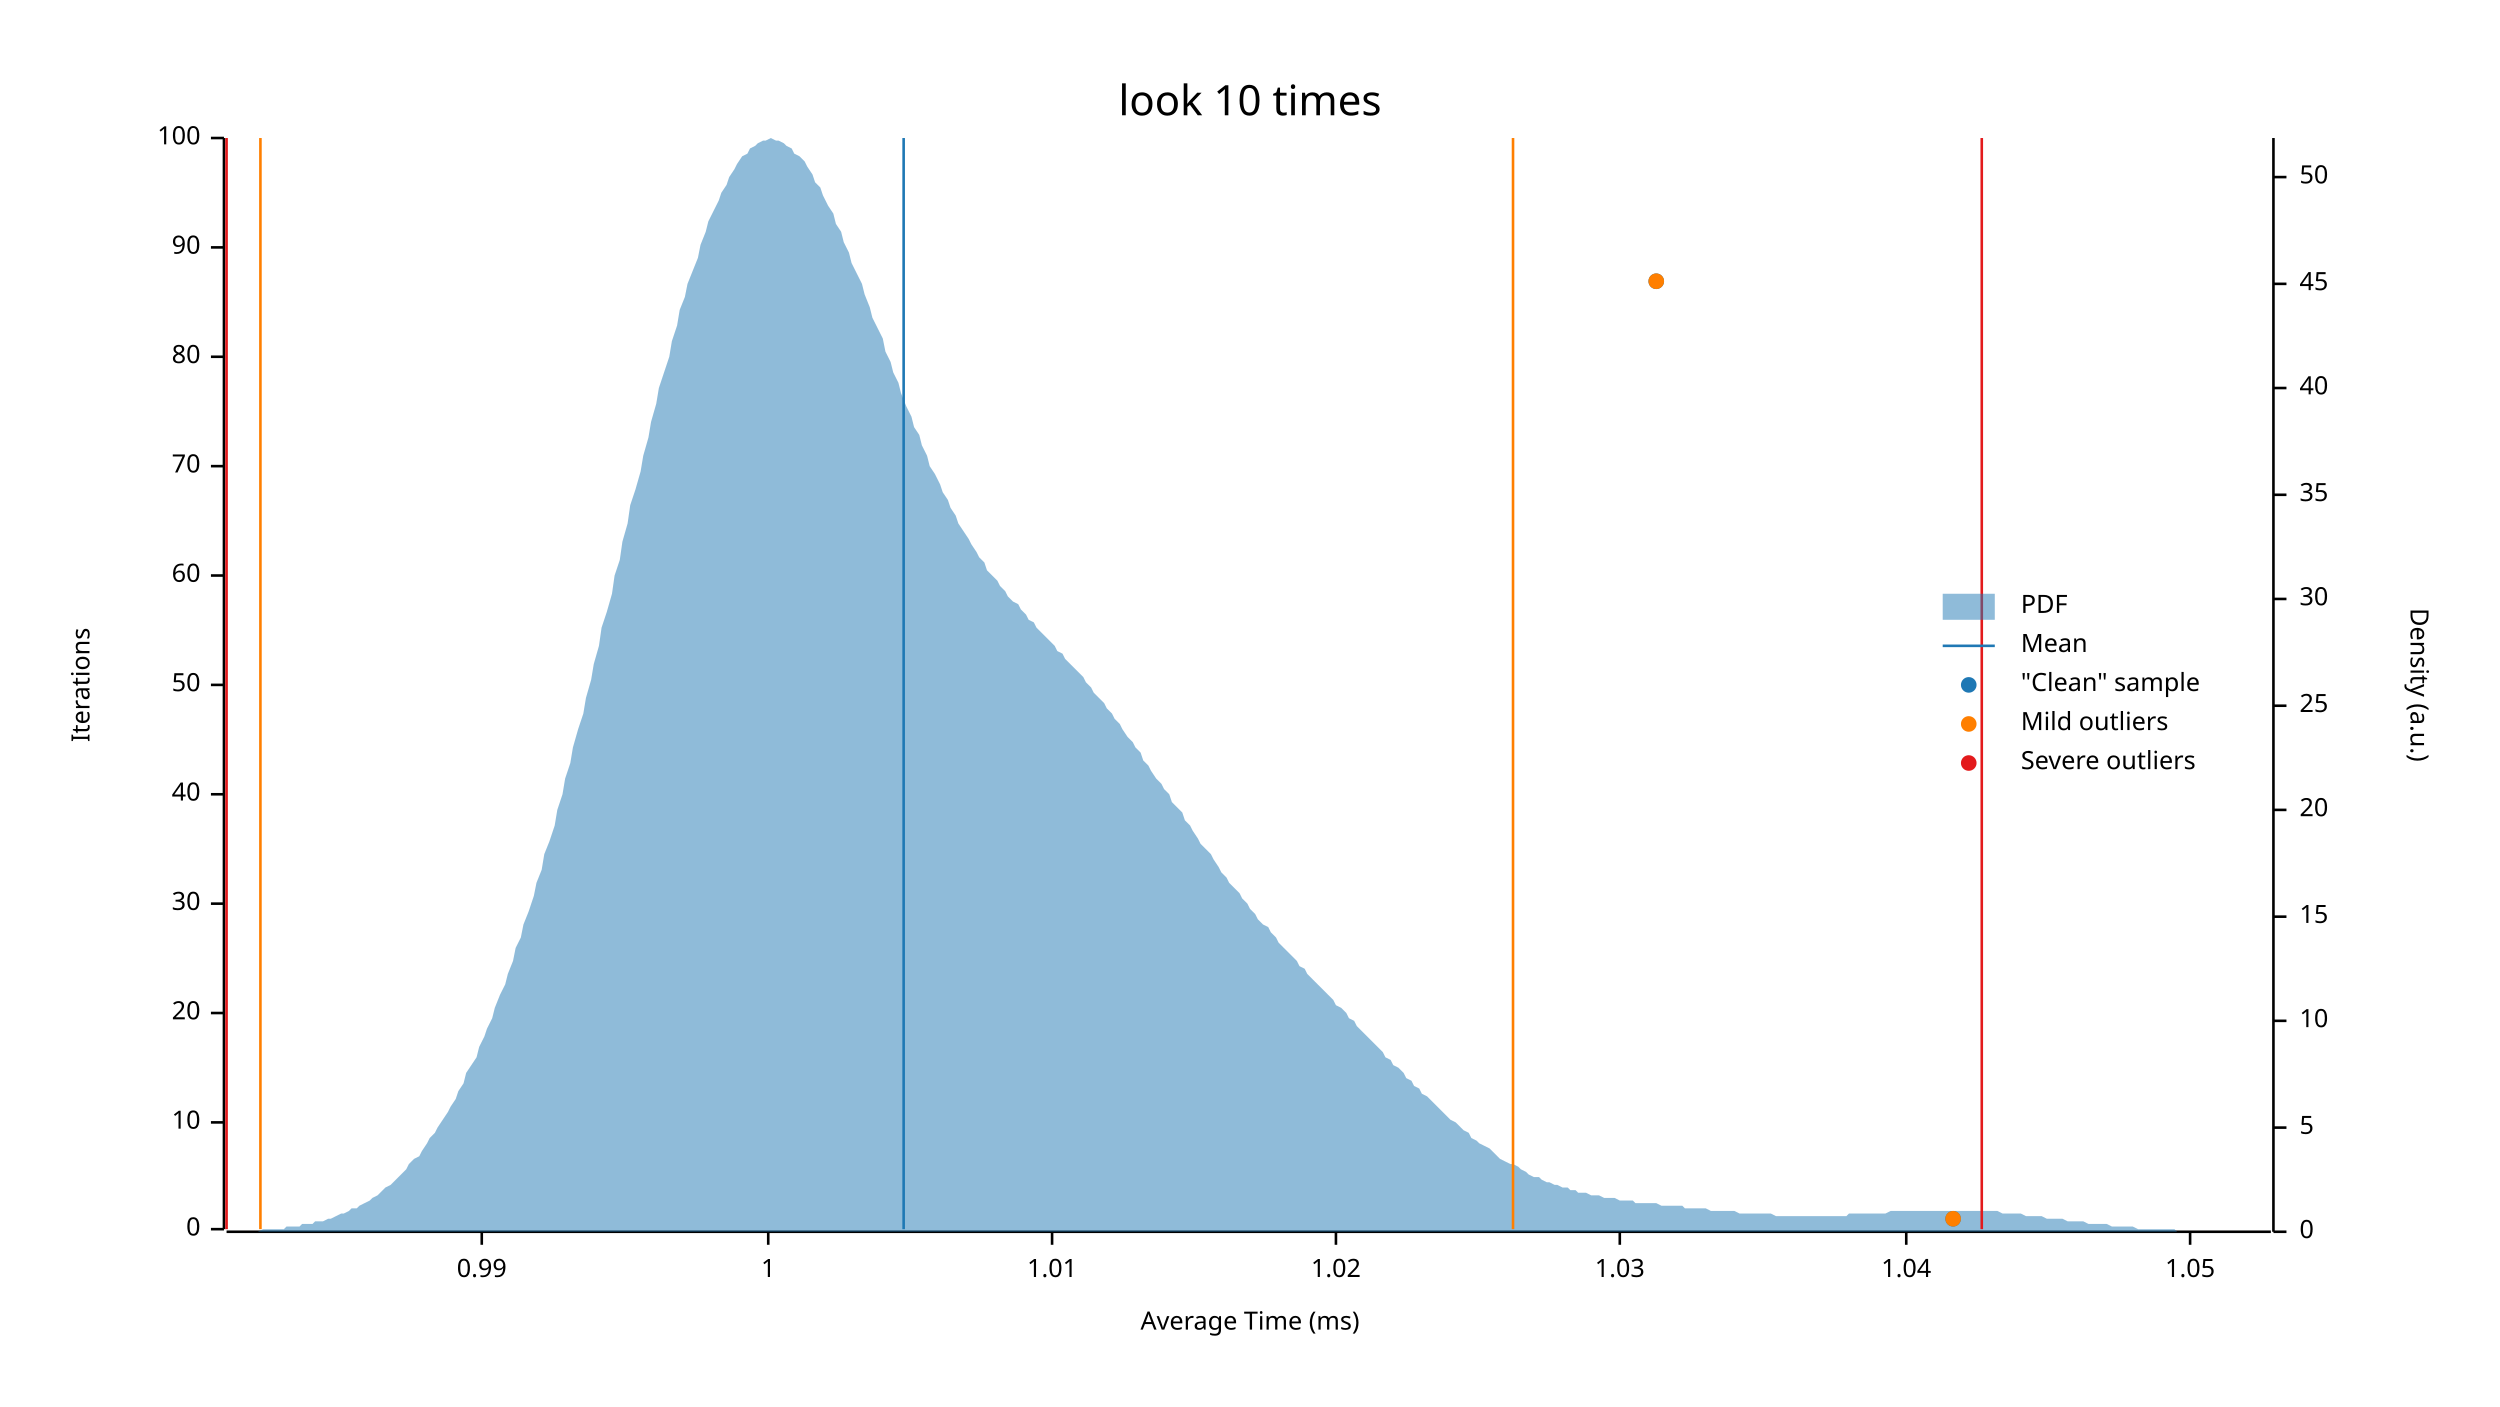
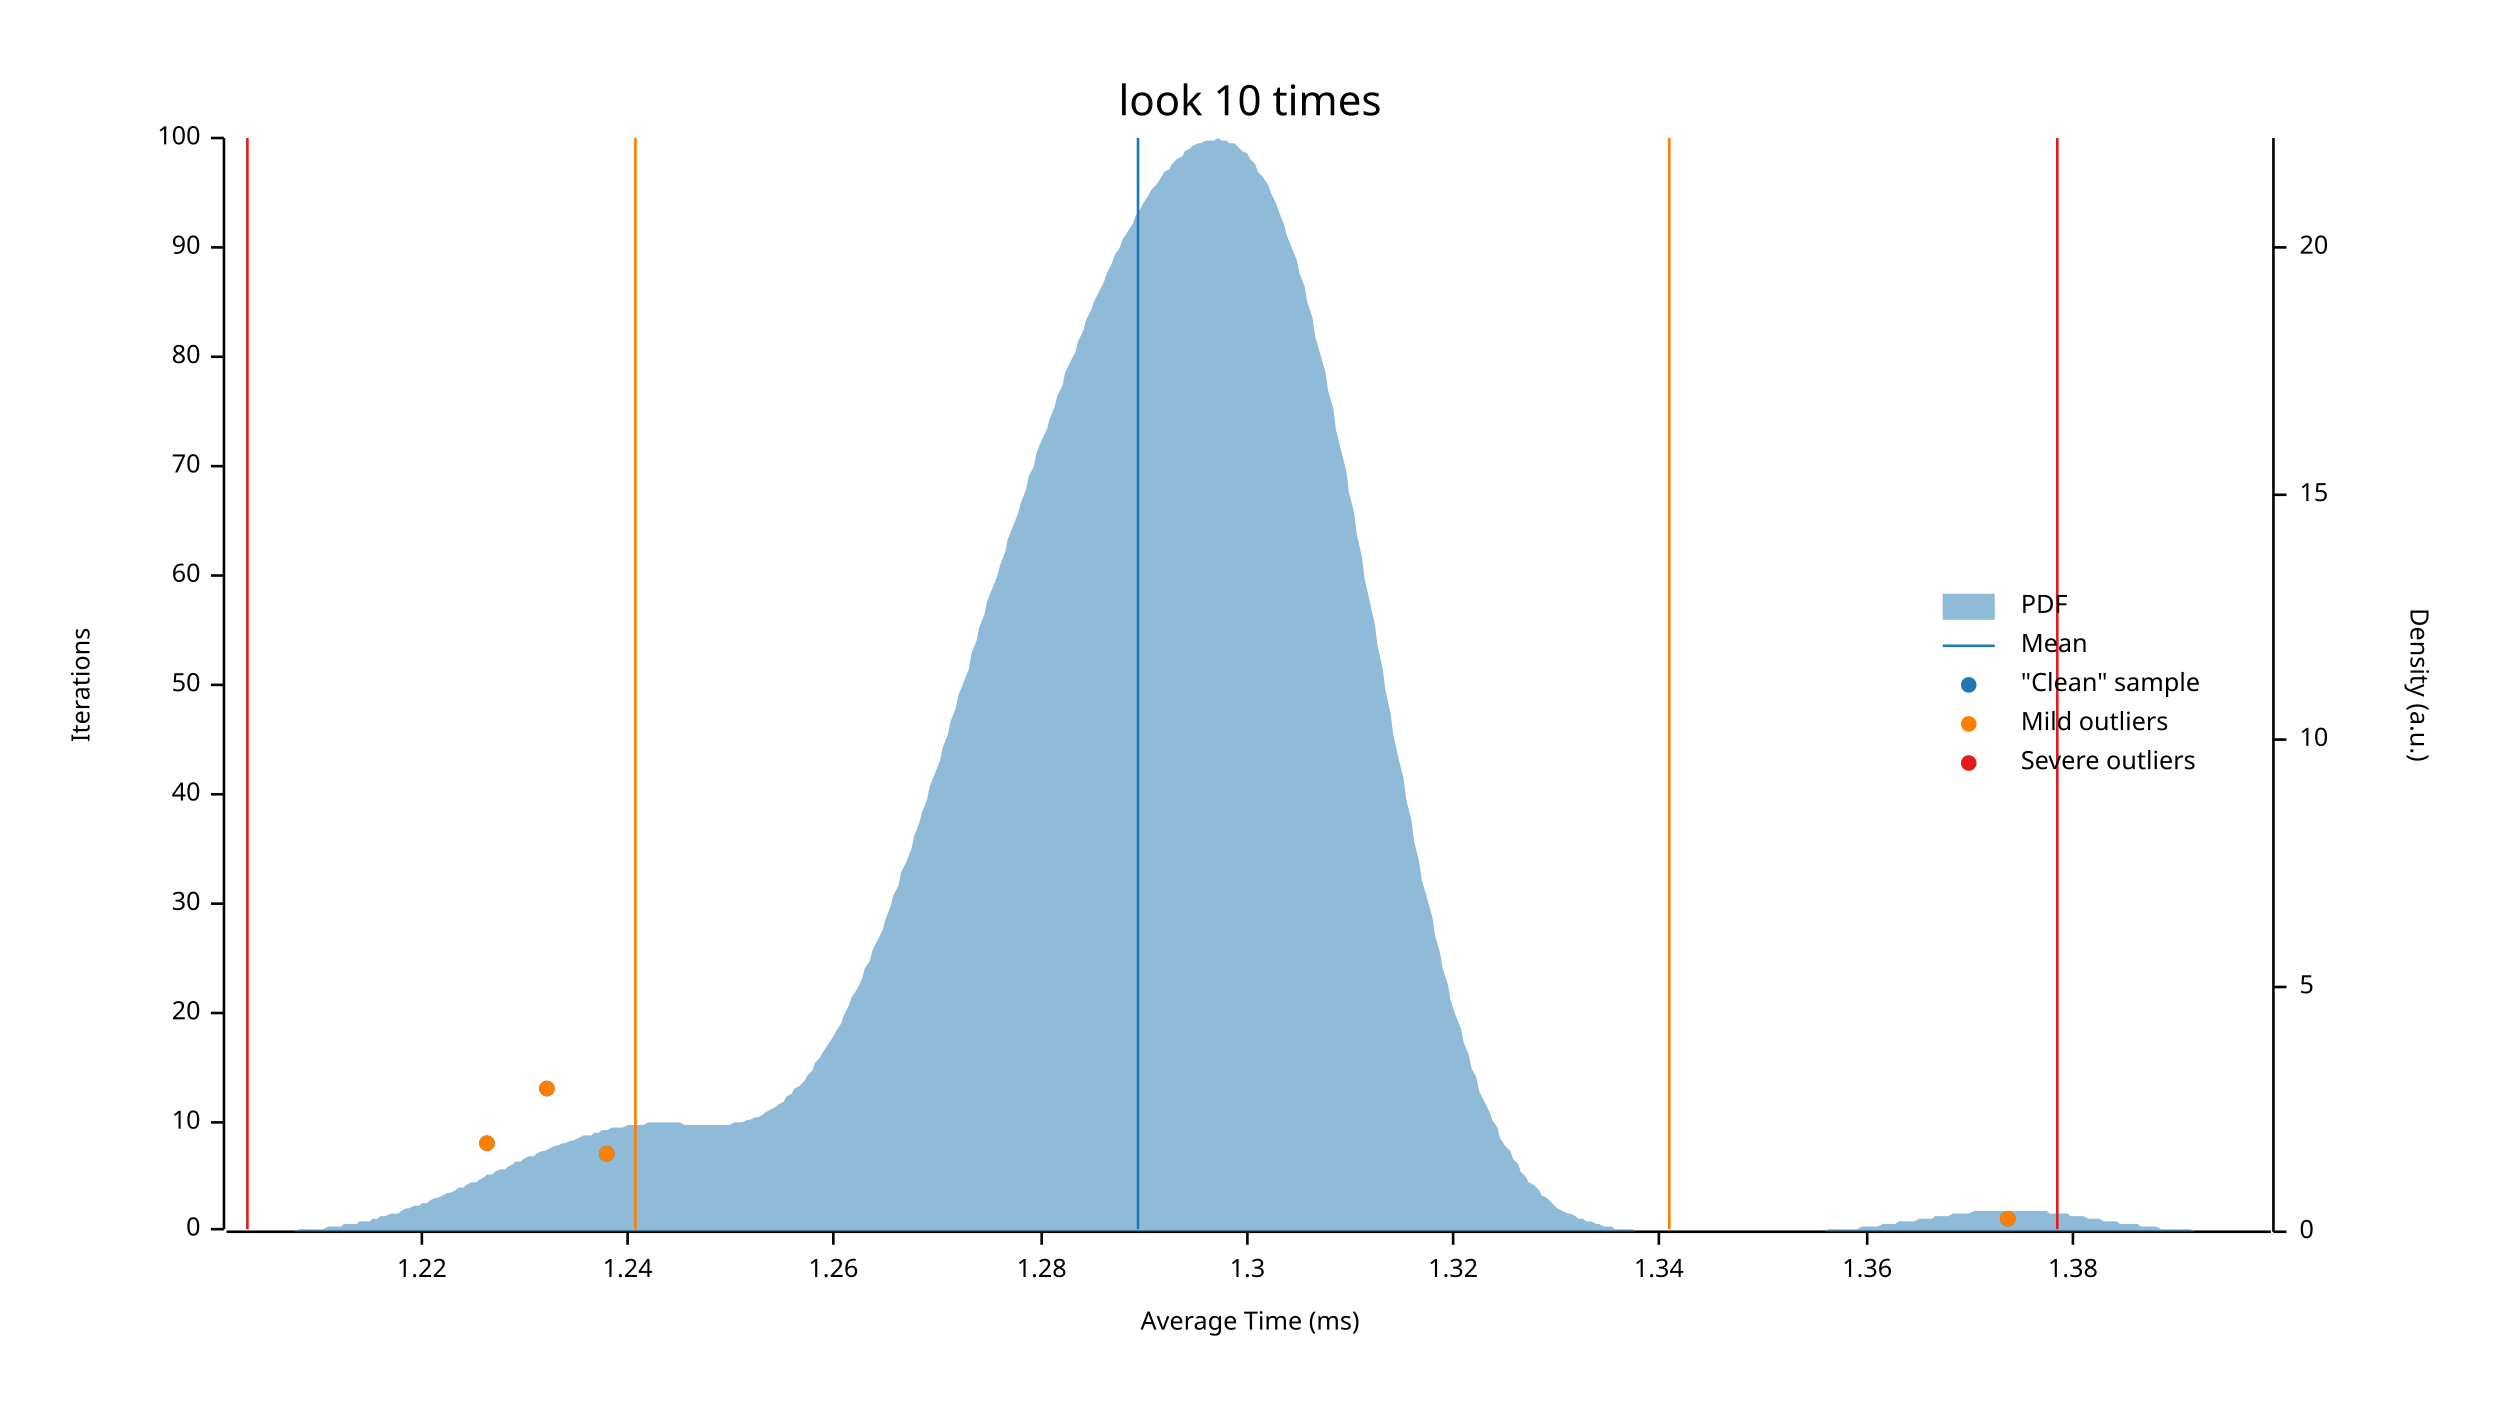
<svg xmlns="http://www.w3.org/2000/svg" width="960" height="540" viewBox="0 0 960 540">
  <text x="480" y="32" dy="0.76em" text-anchor="middle" font-family="sans-serif" font-size="16.129" opacity="1" fill="#000000">
look 10 times
</text>
  <text x="27" y="263" dy="0.76em" text-anchor="middle" font-family="sans-serif" font-size="9.677" opacity="1" fill="#000000" transform="rotate(270, 27, 263)">
Iterations
</text>
  <text x="480" y="513" dy="-0.5ex" text-anchor="middle" font-family="sans-serif" font-size="9.677" opacity="1" fill="#000000">
Average Time (ms)
</text>
  <polyline fill="none" opacity="1" stroke="#000000" stroke-width="1" points="86,53 86,472 " />
  <text x="77" y="472" dy="0.5ex" text-anchor="end" font-family="sans-serif" font-size="9.677" opacity="1" fill="#000000">
0
</text>
  <polyline fill="none" opacity="1" stroke="#000000" stroke-width="1" points="81,472 86,472 " />
  <text x="77" y="431" dy="0.5ex" text-anchor="end" font-family="sans-serif" font-size="9.677" opacity="1" fill="#000000">
10
</text>
  <polyline fill="none" opacity="1" stroke="#000000" stroke-width="1" points="81,431 86,431 " />
  <text x="77" y="389" dy="0.5ex" text-anchor="end" font-family="sans-serif" font-size="9.677" opacity="1" fill="#000000">
20
</text>
  <polyline fill="none" opacity="1" stroke="#000000" stroke-width="1" points="81,389 86,389 " />
  <text x="77" y="347" dy="0.5ex" text-anchor="end" font-family="sans-serif" font-size="9.677" opacity="1" fill="#000000">
30
</text>
  <polyline fill="none" opacity="1" stroke="#000000" stroke-width="1" points="81,347 86,347 " />
  <text x="77" y="305" dy="0.5ex" text-anchor="end" font-family="sans-serif" font-size="9.677" opacity="1" fill="#000000">
40
</text>
  <polyline fill="none" opacity="1" stroke="#000000" stroke-width="1" points="81,305 86,305 " />
  <text x="77" y="263" dy="0.5ex" text-anchor="end" font-family="sans-serif" font-size="9.677" opacity="1" fill="#000000">
50
</text>
  <polyline fill="none" opacity="1" stroke="#000000" stroke-width="1" points="81,263 86,263 " />
  <text x="77" y="221" dy="0.5ex" text-anchor="end" font-family="sans-serif" font-size="9.677" opacity="1" fill="#000000">
60
</text>
  <polyline fill="none" opacity="1" stroke="#000000" stroke-width="1" points="81,221 86,221 " />
  <text x="77" y="179" dy="0.5ex" text-anchor="end" font-family="sans-serif" font-size="9.677" opacity="1" fill="#000000">
70
</text>
  <polyline fill="none" opacity="1" stroke="#000000" stroke-width="1" points="81,179 86,179 " />
  <text x="77" y="137" dy="0.5ex" text-anchor="end" font-family="sans-serif" font-size="9.677" opacity="1" fill="#000000">
80
</text>
  <polyline fill="none" opacity="1" stroke="#000000" stroke-width="1" points="81,137 86,137 " />
  <text x="77" y="95" dy="0.5ex" text-anchor="end" font-family="sans-serif" font-size="9.677" opacity="1" fill="#000000">
90
</text>
  <polyline fill="none" opacity="1" stroke="#000000" stroke-width="1" points="81,95 86,95 " />
  <text x="77" y="53" dy="0.5ex" text-anchor="end" font-family="sans-serif" font-size="9.677" opacity="1" fill="#000000">
100
</text>
  <polyline fill="none" opacity="1" stroke="#000000" stroke-width="1" points="81,53 86,53 " />
  <polyline fill="none" opacity="1" stroke="#000000" stroke-width="1" points="87,473 872,473 " />
-   <text x="185" y="483" dy="0.76em" text-anchor="middle" font-family="sans-serif" font-size="9.677" opacity="1" fill="#000000">
- 0.99
+   <text x="162" y="483" dy="0.76em" text-anchor="middle" font-family="sans-serif" font-size="9.677" opacity="1" fill="#000000">
+ 1.22
</text>
-   <polyline fill="none" opacity="1" stroke="#000000" stroke-width="1" points="185,473 185,478 " />
-   <text x="295" y="483" dy="0.76em" text-anchor="middle" font-family="sans-serif" font-size="9.677" opacity="1" fill="#000000">
- 1
+   <polyline fill="none" opacity="1" stroke="#000000" stroke-width="1" points="162,473 162,478 " />
+   <text x="241" y="483" dy="0.76em" text-anchor="middle" font-family="sans-serif" font-size="9.677" opacity="1" fill="#000000">
+ 1.24
</text>
-   <polyline fill="none" opacity="1" stroke="#000000" stroke-width="1" points="295,473 295,478 " />
-   <text x="404" y="483" dy="0.76em" text-anchor="middle" font-family="sans-serif" font-size="9.677" opacity="1" fill="#000000">
- 1.01
+   <polyline fill="none" opacity="1" stroke="#000000" stroke-width="1" points="241,473 241,478 " />
+   <text x="320" y="483" dy="0.76em" text-anchor="middle" font-family="sans-serif" font-size="9.677" opacity="1" fill="#000000">
+ 1.26
</text>
-   <polyline fill="none" opacity="1" stroke="#000000" stroke-width="1" points="404,473 404,478 " />
-   <text x="513" y="483" dy="0.76em" text-anchor="middle" font-family="sans-serif" font-size="9.677" opacity="1" fill="#000000">
- 1.02
+   <polyline fill="none" opacity="1" stroke="#000000" stroke-width="1" points="320,473 320,478 " />
+   <text x="400" y="483" dy="0.76em" text-anchor="middle" font-family="sans-serif" font-size="9.677" opacity="1" fill="#000000">
+ 1.28
</text>
-   <polyline fill="none" opacity="1" stroke="#000000" stroke-width="1" points="513,473 513,478 " />
-   <text x="622" y="483" dy="0.76em" text-anchor="middle" font-family="sans-serif" font-size="9.677" opacity="1" fill="#000000">
- 1.03
+   <polyline fill="none" opacity="1" stroke="#000000" stroke-width="1" points="400,473 400,478 " />
+   <text x="479" y="483" dy="0.76em" text-anchor="middle" font-family="sans-serif" font-size="9.677" opacity="1" fill="#000000">
+ 1.3
</text>
-   <polyline fill="none" opacity="1" stroke="#000000" stroke-width="1" points="622,473 622,478 " />
-   <text x="732" y="483" dy="0.76em" text-anchor="middle" font-family="sans-serif" font-size="9.677" opacity="1" fill="#000000">
- 1.04
+   <polyline fill="none" opacity="1" stroke="#000000" stroke-width="1" points="479,473 479,478 " />
+   <text x="558" y="483" dy="0.76em" text-anchor="middle" font-family="sans-serif" font-size="9.677" opacity="1" fill="#000000">
+ 1.32
</text>
-   <polyline fill="none" opacity="1" stroke="#000000" stroke-width="1" points="732,473 732,478 " />
-   <text x="841" y="483" dy="0.76em" text-anchor="middle" font-family="sans-serif" font-size="9.677" opacity="1" fill="#000000">
- 1.05
+   <polyline fill="none" opacity="1" stroke="#000000" stroke-width="1" points="558,473 558,478 " />
+   <text x="637" y="483" dy="0.76em" text-anchor="middle" font-family="sans-serif" font-size="9.677" opacity="1" fill="#000000">
+ 1.34
</text>
-   <polyline fill="none" opacity="1" stroke="#000000" stroke-width="1" points="841,473 841,478 " />
+   <polyline fill="none" opacity="1" stroke="#000000" stroke-width="1" points="637,473 637,478 " />
+   <text x="717" y="483" dy="0.76em" text-anchor="middle" font-family="sans-serif" font-size="9.677" opacity="1" fill="#000000">
+ 1.36
+ </text>
+   <polyline fill="none" opacity="1" stroke="#000000" stroke-width="1" points="717,473 717,478 " />
+   <text x="796" y="483" dy="0.76em" text-anchor="middle" font-family="sans-serif" font-size="9.677" opacity="1" fill="#000000">
+ 1.38
+ </text>
+   <polyline fill="none" opacity="1" stroke="#000000" stroke-width="1" points="796,473 796,478 " />
  <text x="933" y="263" dy="0.76em" text-anchor="middle" font-family="sans-serif" font-size="9.677" opacity="1" fill="#000000" transform="rotate(90, 933, 263)">
Density (a.u.)
</text>
  <polyline fill="none" opacity="1" stroke="#000000" stroke-width="1" points="873,53 873,473 " />
  <text x="883" y="473" dy="0.5ex" text-anchor="start" font-family="sans-serif" font-size="9.677" opacity="1" fill="#000000">
0
</text>
  <polyline fill="none" opacity="1" stroke="#000000" stroke-width="1" points="873,473 878,473 " />
-   <text x="883" y="433" dy="0.5ex" text-anchor="start" font-family="sans-serif" font-size="9.677" opacity="1" fill="#000000">
+   <text x="883" y="379" dy="0.5ex" text-anchor="start" font-family="sans-serif" font-size="9.677" opacity="1" fill="#000000">
5
</text>
-   <polyline fill="none" opacity="1" stroke="#000000" stroke-width="1" points="873,433 878,433 " />
-   <text x="883" y="392" dy="0.5ex" text-anchor="start" font-family="sans-serif" font-size="9.677" opacity="1" fill="#000000">
+   <polyline fill="none" opacity="1" stroke="#000000" stroke-width="1" points="873,379 878,379 " />
+   <text x="883" y="284" dy="0.5ex" text-anchor="start" font-family="sans-serif" font-size="9.677" opacity="1" fill="#000000">
10
</text>
-   <polyline fill="none" opacity="1" stroke="#000000" stroke-width="1" points="873,392 878,392 " />
-   <text x="883" y="352" dy="0.5ex" text-anchor="start" font-family="sans-serif" font-size="9.677" opacity="1" fill="#000000">
+   <polyline fill="none" opacity="1" stroke="#000000" stroke-width="1" points="873,284 878,284 " />
+   <text x="883" y="190" dy="0.5ex" text-anchor="start" font-family="sans-serif" font-size="9.677" opacity="1" fill="#000000">
15
</text>
-   <polyline fill="none" opacity="1" stroke="#000000" stroke-width="1" points="873,352 878,352 " />
-   <text x="883" y="311" dy="0.5ex" text-anchor="start" font-family="sans-serif" font-size="9.677" opacity="1" fill="#000000">
+   <polyline fill="none" opacity="1" stroke="#000000" stroke-width="1" points="873,190 878,190 " />
+   <text x="883" y="95" dy="0.5ex" text-anchor="start" font-family="sans-serif" font-size="9.677" opacity="1" fill="#000000">
20
</text>
-   <polyline fill="none" opacity="1" stroke="#000000" stroke-width="1" points="873,311 878,311 " />
-   <text x="883" y="271" dy="0.5ex" text-anchor="start" font-family="sans-serif" font-size="9.677" opacity="1" fill="#000000">
- 25
- </text>
-   <polyline fill="none" opacity="1" stroke="#000000" stroke-width="1" points="873,271 878,271 " />
-   <text x="883" y="230" dy="0.5ex" text-anchor="start" font-family="sans-serif" font-size="9.677" opacity="1" fill="#000000">
- 30
- </text>
-   <polyline fill="none" opacity="1" stroke="#000000" stroke-width="1" points="873,230 878,230 " />
-   <text x="883" y="190" dy="0.5ex" text-anchor="start" font-family="sans-serif" font-size="9.677" opacity="1" fill="#000000">
- 35
- </text>
-   <polyline fill="none" opacity="1" stroke="#000000" stroke-width="1" points="873,190 878,190 " />
-   <text x="883" y="149" dy="0.5ex" text-anchor="start" font-family="sans-serif" font-size="9.677" opacity="1" fill="#000000">
- 40
- </text>
-   <polyline fill="none" opacity="1" stroke="#000000" stroke-width="1" points="873,149 878,149 " />
-   <text x="883" y="109" dy="0.5ex" text-anchor="start" font-family="sans-serif" font-size="9.677" opacity="1" fill="#000000">
- 45
- </text>
-   <polyline fill="none" opacity="1" stroke="#000000" stroke-width="1" points="873,109 878,109 " />
-   <text x="883" y="68" dy="0.5ex" text-anchor="start" font-family="sans-serif" font-size="9.677" opacity="1" fill="#000000">
- 50
- </text>
-   <polyline fill="none" opacity="1" stroke="#000000" stroke-width="1" points="873,68 878,68 " />
-   <polygon opacity="0.5" fill="#1F78B4" points="87,473 88,473 90,473 91,473 93,473 94,473 96,473 98,473 99,473 101,472 102,472 104,472 105,472 107,472 109,472 110,471 112,471 113,471 115,471 116,470 118,470 120,470 121,469 123,469 124,469 126,468 127,468 129,467 131,466 132,466 134,465 135,464 137,464 138,463 140,462 142,461 143,460 145,459 146,458 148,456 150,455 151,454 153,452 154,451 156,449 157,447 159,445 161,444 162,442 164,439 165,437 167,435 168,433 170,430 172,427 173,425 175,422 176,419 178,416 179,412 181,409 183,406 184,402 186,398 187,395 189,391 190,387 192,382 194,378 195,374 197,369 198,364 200,360 201,355 203,350 205,344 206,339 208,334 209,328 211,323 213,317 214,311 216,305 217,299 219,293 220,287 222,280 224,274 225,268 227,261 228,255 230,248 231,241 233,235 235,228 236,221 238,215 239,208 241,201 242,194 244,188 246,181 247,175 249,168 250,162 252,155 253,149 255,143 257,137 258,131 260,125 261,119 263,114 264,109 266,104 268,99 269,94 271,89 272,85 274,81 276,77 277,74 279,71 280,68 282,65 283,63 285,60 287,59 288,57 290,56 291,55 293,54 294,54 296,53 298,54 299,54 301,55 302,56 304,57 305,59 307,60 309,62 310,64 312,67 313,70 315,72 316,75 318,79 320,82 321,86 323,89 324,93 326,97 327,101 329,105 331,109 332,113 334,118 335,122 337,126 339,130 340,135 342,139 343,143 345,147 346,151 348,156 350,160 351,164 353,167 354,171 356,175 357,179 359,182 361,186 362,189 364,192 365,195 367,198 368,201 370,204 372,207 373,209 375,212 376,214 378,216 379,219 381,221 383,223 384,225 386,227 387,229 389,231 391,232 392,234 394,236 395,238 397,239 398,241 400,243 402,245 403,246 405,248 406,250 408,251 409,253 411,255 413,257 414,258 416,260 417,262 419,264 420,266 422,268 424,270 425,272 427,274 428,276 430,278 431,280 433,283 435,285 436,287 438,289 439,292 441,294 442,296 444,299 446,301 447,303 449,305 450,308 452,310 454,312 455,315 457,317 458,319 460,322 461,324 463,326 465,328 466,330 468,333 469,335 471,337 472,339 474,341 476,343 477,345 479,347 480,349 482,351 483,353 485,355 487,356 488,358 490,360 491,362 493,364 494,365 496,367 498,369 499,371 501,372 502,374 504,376 505,377 507,379 509,381 510,382 512,384 513,386 515,387 517,389 518,391 520,392 521,394 523,396 524,397 526,399 528,401 529,402 531,404 532,406 534,407 535,409 537,410 539,412 540,414 542,415 543,417 545,418 546,420 548,421 550,423 551,424 553,426 554,427 556,429 557,430 559,431 561,433 562,434 564,435 565,437 567,438 568,439 570,440 572,441 573,442 575,444 576,445 578,446 580,447 581,447 583,448 584,449 586,450 587,451 589,452 591,452 592,453 594,454 595,454 597,455 598,455 600,456 602,456 603,457 605,457 606,458 608,458 609,458 611,459 613,459 614,459 616,460 617,460 619,460 620,460 622,461 624,461 625,461 627,461 628,462 630,462 632,462 633,462 635,462 636,462 638,463 639,463 641,463 643,463 644,463 646,463 647,464 649,464 650,464 652,464 654,464 655,464 657,465 658,465 660,465 661,465 663,465 665,465 666,465 668,466 669,466 671,466 672,466 674,466 676,466 677,466 679,466 680,466 682,467 683,467 685,467 687,467 688,467 690,467 691,467 693,467 695,467 696,467 698,467 699,467 701,467 702,467 704,467 706,467 707,467 709,467 710,466 712,466 713,466 715,466 717,466 718,466 720,466 721,466 723,466 724,466 726,465 728,465 729,465 731,465 732,465 734,465 735,465 737,465 739,465 740,465 742,465 743,465 745,465 746,465 748,465 750,465 751,465 753,465 754,465 756,465 758,465 759,465 761,465 762,465 764,465 765,465 767,465 769,466 770,466 772,466 773,466 775,466 776,466 778,467 780,467 781,467 783,467 784,467 786,468 787,468 789,468 791,468 792,468 794,469 795,469 797,469 798,469 800,469 802,470 803,470 805,470 806,470 808,470 809,470 811,471 813,471 814,471 816,471 817,471 819,471 821,472 822,472 824,472 825,472 827,472 828,472 830,472 832,472 833,472 835,472 836,473 838,473 839,473 841,473 843,473 844,473 846,473 847,473 849,473 850,473 852,473 854,473 855,473 857,473 858,473 860,473 861,473 863,473 865,473 866,473 868,473 869,473 871,473 873,473 873,473 87,473 " />
-   <polyline fill="none" opacity="1" stroke="#1F78B4" stroke-width="1" points="347,472 347,53 " />
-   <polyline fill="none" opacity="1" stroke="#FF7F00" stroke-width="1" points="100,472 100,53 " />
-   <polyline fill="none" opacity="1" stroke="#FF7F00" stroke-width="1" points="581,472 581,53 " />
-   <polyline fill="none" opacity="1" stroke="#E31A1C" stroke-width="1" points="87,472 87,53 " />
-   <polyline fill="none" opacity="1" stroke="#E31A1C" stroke-width="1" points="761,472 761,53 " />
-   <circle cx="750" cy="468" r="3" opacity="1" fill="#1F78B4" stroke="none" stroke-width="1" />
-   <circle cx="636" cy="108" r="3" opacity="1" fill="#1F78B4" stroke="none" stroke-width="1" />
-   <circle cx="750" cy="468" r="3" opacity="1" fill="#FF7F00" stroke="none" stroke-width="1" />
-   <circle cx="636" cy="108" r="3" opacity="1" fill="#FF7F00" stroke="none" stroke-width="1" />
+   <polyline fill="none" opacity="1" stroke="#000000" stroke-width="1" points="873,95 878,95 " />
+   <polygon opacity="0.5" fill="#1F78B4" points="87,473 88,473 90,473 91,473 93,473 94,473 96,473 98,473 99,473 101,473 102,473 104,473 105,473 107,473 109,473 110,473 112,473 113,473 115,472 116,472 118,472 120,472 121,472 123,472 124,472 126,471 127,471 129,471 131,471 132,470 134,470 135,470 137,470 138,469 140,469 142,469 143,468 145,468 146,467 148,467 150,466 151,466 153,466 154,465 156,464 157,464 159,463 161,463 162,462 164,462 165,461 167,460 168,460 170,459 172,458 173,458 175,457 176,456 178,456 179,455 181,454 183,454 184,453 186,452 187,451 189,451 190,450 192,449 194,449 195,448 197,447 198,446 200,446 201,445 203,444 205,444 206,443 208,442 209,442 211,441 213,440 214,440 216,439 217,439 219,438 220,438 222,437 224,436 225,436 227,436 228,435 230,435 231,434 233,434 235,433 236,433 238,433 239,433 241,432 242,432 244,432 246,432 247,432 249,431 250,431 252,431 253,431 255,431 257,431 258,431 260,431 261,431 263,432 264,432 266,432 268,432 269,432 271,432 272,432 274,432 276,432 277,432 279,432 280,432 282,431 283,431 285,431 287,430 288,430 290,429 291,429 293,428 294,427 296,426 298,425 299,424 301,423 302,421 304,420 305,418 307,417 309,415 310,413 312,411 313,408 315,406 316,404 318,401 320,398 321,396 323,393 324,390 326,386 327,383 329,380 331,376 332,372 334,369 335,365 337,361 339,357 340,353 342,348 343,344 345,340 346,335 348,331 350,326 351,321 353,316 354,312 356,307 357,302 359,297 361,292 362,287 364,282 365,277 367,272 368,267 370,262 372,257 373,251 375,246 376,241 378,236 379,231 381,226 383,221 384,217 386,212 387,207 389,202 391,197 392,193 394,188 395,183 397,179 398,174 400,169 402,165 403,161 405,156 406,152 408,148 409,143 411,139 413,135 414,131 416,127 417,123 419,119 420,116 422,112 424,108 425,105 427,101 428,98 430,95 431,92 433,89 435,86 436,83 438,80 439,78 441,75 442,73 444,71 446,68 447,66 449,65 450,63 452,61 454,60 455,58 457,57 458,56 460,55 461,55 463,54 465,54 466,54 468,53 469,54 471,54 472,55 474,55 476,57 477,58 479,59 480,61 482,63 483,66 485,68 487,71 488,74 490,78 491,81 493,86 494,90 496,95 498,100 499,105 501,110 502,116 504,122 505,129 507,136 509,143 510,150 512,157 513,165 515,173 517,181 518,189 520,197 521,205 523,214 524,222 526,231 528,240 529,248 531,257 532,265 534,274 535,282 537,291 539,299 540,307 542,315 543,323 545,331 546,338 548,345 550,352 551,359 553,366 554,372 556,378 557,384 559,390 561,395 562,400 564,405 565,410 567,414 568,419 570,423 572,427 573,430 575,433 576,437 578,440 580,442 581,445 583,447 584,450 586,452 587,454 589,455 591,457 592,459 594,460 595,461 597,463 598,464 600,465 602,466 603,466 605,467 606,468 608,468 609,469 611,469 613,470 614,470 616,471 617,471 619,471 620,472 622,472 624,472 625,472 627,472 628,473 630,473 632,473 633,473 635,473 636,473 638,473 639,473 641,473 643,473 644,473 646,473 647,473 649,473 650,473 652,473 654,473 655,473 657,473 658,473 660,473 661,473 663,473 665,473 666,473 668,473 669,473 671,473 672,473 674,473 676,473 677,473 679,473 680,473 682,473 683,473 685,473 687,473 688,473 690,473 691,473 693,473 695,473 696,473 698,473 699,473 701,473 702,472 704,472 706,472 707,472 709,472 710,472 712,472 713,472 715,471 717,471 718,471 720,471 721,471 723,470 724,470 726,470 728,470 729,469 731,469 732,469 734,469 735,469 737,468 739,468 740,468 742,468 743,467 745,467 746,467 748,467 750,466 751,466 753,466 754,466 756,466 758,465 759,465 761,465 762,465 764,465 765,465 767,465 769,465 770,465 772,465 773,465 775,465 776,465 778,465 780,465 781,465 783,465 784,465 786,465 787,466 789,466 791,466 792,466 794,466 795,467 797,467 798,467 800,467 802,468 803,468 805,468 806,468 808,469 809,469 811,469 813,469 814,470 816,470 817,470 819,470 821,470 822,471 824,471 825,471 827,471 828,471 830,472 832,472 833,472 835,472 836,472 838,472 839,472 841,472 843,473 844,473 846,473 847,473 849,473 850,473 852,473 854,473 855,473 857,473 858,473 860,473 861,473 863,473 865,473 866,473 868,473 869,473 871,473 873,473 873,473 87,473 " />
+   <polyline fill="none" opacity="1" stroke="#1F78B4" stroke-width="1" points="437,472 437,53 " />
+   <polyline fill="none" opacity="1" stroke="#FF7F00" stroke-width="1" points="244,472 244,53 " />
+   <polyline fill="none" opacity="1" stroke="#FF7F00" stroke-width="1" points="641,472 641,53 " />
+   <polyline fill="none" opacity="1" stroke="#E31A1C" stroke-width="1" points="95,472 95,53 " />
+   <polyline fill="none" opacity="1" stroke="#E31A1C" stroke-width="1" points="790,472 790,53 " />
+   <circle cx="771" cy="468" r="3" opacity="1" fill="#1F78B4" stroke="none" stroke-width="1" />
+   <circle cx="233" cy="443" r="3" opacity="1" fill="#1F78B4" stroke="none" stroke-width="1" />
+   <circle cx="187" cy="439" r="3" opacity="1" fill="#1F78B4" stroke="none" stroke-width="1" />
+   <circle cx="210" cy="418" r="3" opacity="1" fill="#1F78B4" stroke="none" stroke-width="1" />
+   <circle cx="771" cy="468" r="3" opacity="1" fill="#FF7F00" stroke="none" stroke-width="1" />
+   <circle cx="233" cy="443" r="3" opacity="1" fill="#FF7F00" stroke="none" stroke-width="1" />
+   <circle cx="187" cy="439" r="3" opacity="1" fill="#FF7F00" stroke="none" stroke-width="1" />
+   <circle cx="210" cy="418" r="3" opacity="1" fill="#FF7F00" stroke="none" stroke-width="1" />
  <text x="776" y="228" dy="0.76em" text-anchor="start" font-family="sans-serif" font-size="9.677" opacity="1" fill="#000000">
PDF
</text>
  <text x="776" y="243" dy="0.76em" text-anchor="start" font-family="sans-serif" font-size="9.677" opacity="1" fill="#000000">
Mean
</text>
  <text x="776" y="258" dy="0.76em" text-anchor="start" font-family="sans-serif" font-size="9.677" opacity="1" fill="#000000">
"Clean" sample
</text>
  <text x="776" y="273" dy="0.76em" text-anchor="start" font-family="sans-serif" font-size="9.677" opacity="1" fill="#000000">
Mild outliers
</text>
  <text x="776" y="288" dy="0.76em" text-anchor="start" font-family="sans-serif" font-size="9.677" opacity="1" fill="#000000">
Severe outliers
</text>
  <rect x="746" y="228" width="20" height="10" opacity="0.5" fill="#1F78B4" stroke="none" />
  <polyline fill="none" opacity="1" stroke="#1F78B4" stroke-width="1" points="746,248 766,248 " />
  <circle cx="756" cy="263" r="3" opacity="1" fill="#1F78B4" stroke="none" stroke-width="1" />
  <circle cx="756" cy="278" r="3" opacity="1" fill="#FF7F00" stroke="none" stroke-width="1" />
  <circle cx="756" cy="293" r="3" opacity="1" fill="#E31A1C" stroke="none" stroke-width="1" />
</svg>
